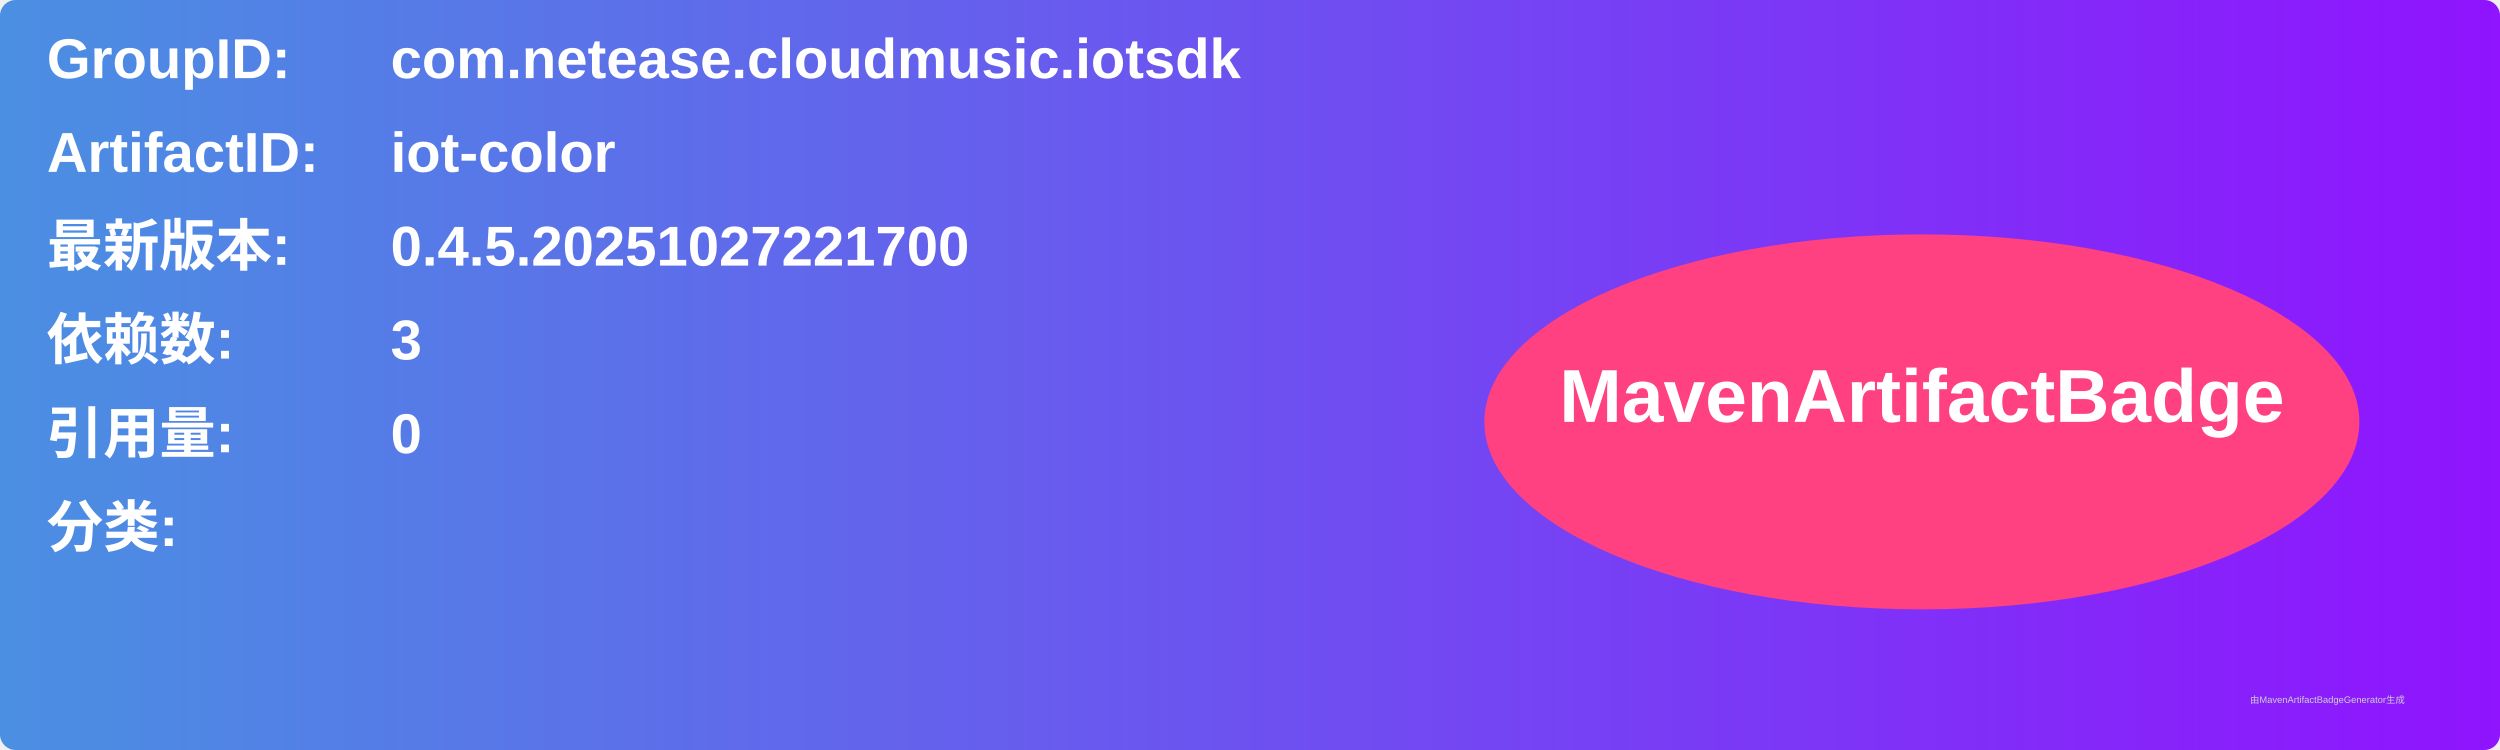
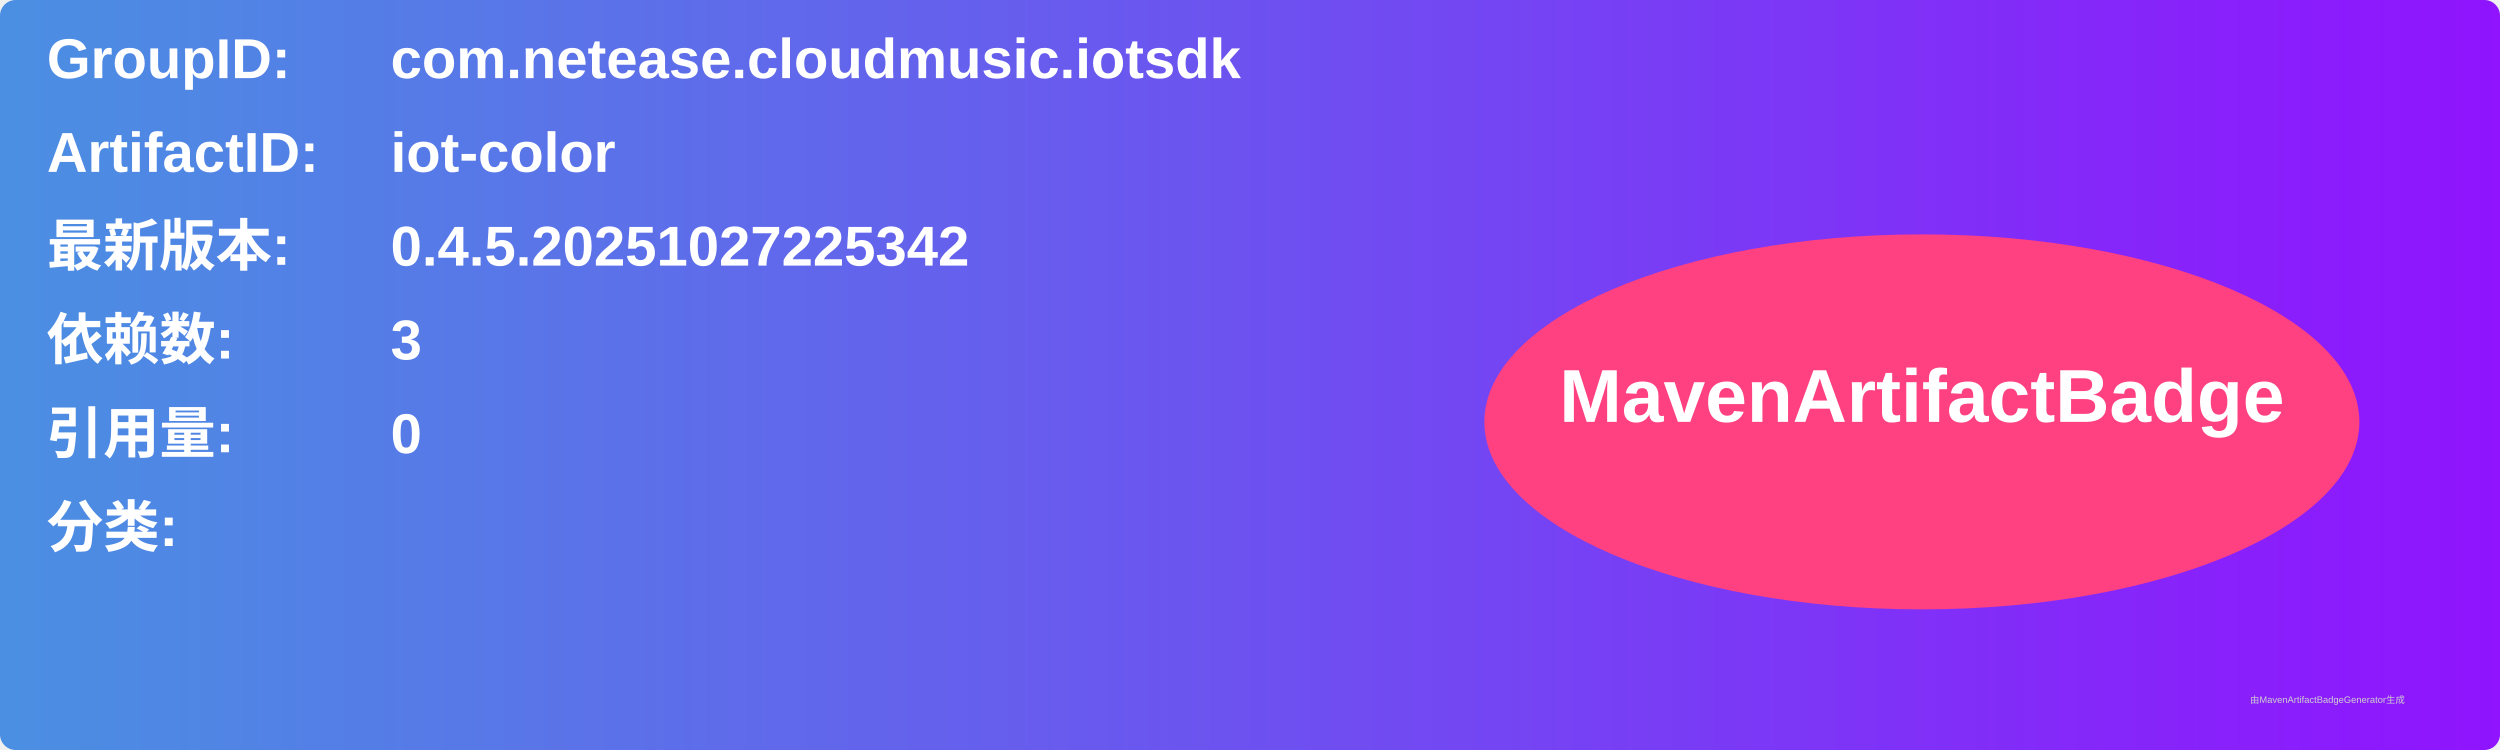
<svg xmlns="http://www.w3.org/2000/svg" width="800" height="240" viewBox="0 0 800 240">
  <linearGradient id="grad" x1="0%" y1="0%" x2="100%" y2="0%">
    <stop offset="0%" stop-color="#4a90e2" />
    <stop offset="100%" stop-color="#9013fe" />
  </linearGradient>
  <rect width="100%" height="100%" rx="5" ry="5" fill="url(#grad)" />
  <g transform="translate(15, 15)">
    <text x="0" y="10" font-family="Arial" font-size="18" fill="white" font-weight="bold" width="260">GroupID:</text>
    <text x="110" y="10" font-family="Arial" font-size="18" fill="white" font-weight="bold" width="460">com.netease.cloudmusic.iotsdk</text>
    <text x="0" y="40" font-family="Arial" font-size="18" fill="white" font-weight="bold" width="260">ArtifactID:</text>
    <text x="110" y="40" font-family="Arial" font-size="18" fill="white" font-weight="bold" width="460">iot-color</text>
    <text x="0" y="70" font-family="Arial" font-size="18" fill="white" font-weight="bold">最新版本:</text>
    <text x="110" y="70" font-family="Arial" font-size="18" fill="white" font-weight="bold">
-       <tspan font-weight="bold">0.4.5.20251027221700</tspan>
+       <tspan font-weight="bold">0.4.5.20251027225342</tspan>
    </text>
    <text x="0" y="100" font-family="Arial" font-size="18" fill="white" font-weight="bold">依赖数: </text>
    <text x="110" y="100" font-family="Arial" font-size="18" fill="white">
      <tspan font-weight="bold">3</tspan>
    </text>
    <text x="0" y="130" font-family="Arial" font-size="18" fill="white" font-weight="bold">引用量: </text>
    <text x="110" y="130" font-family="Arial" font-size="18" fill="white">
      <tspan font-weight="bold">0</tspan>
    </text>
    <text x="0" y="160" font-family="Arial" font-size="18" fill="white" font-weight="bold">分类:</text>
    <text x="10" y="190" font-family="Arial" font-size="10" fill="white">
      <tspan font-weight="bold" />
    </text>
    <ellipse cx="600" cy="120" rx="140" ry="60" fill="#ff4081" />
    <text x="600" y="120" text-anchor="middle" font-family="Arial" font-size="24" fill="white" font-weight="bold">MavenArtifactBadge</text>
  </g>
  <text x="720" y="225" font-family="Arial" font-size="3" fill="#d0d0d0">由MavenArtifactBadgeGenerator生成</text>
</svg>
